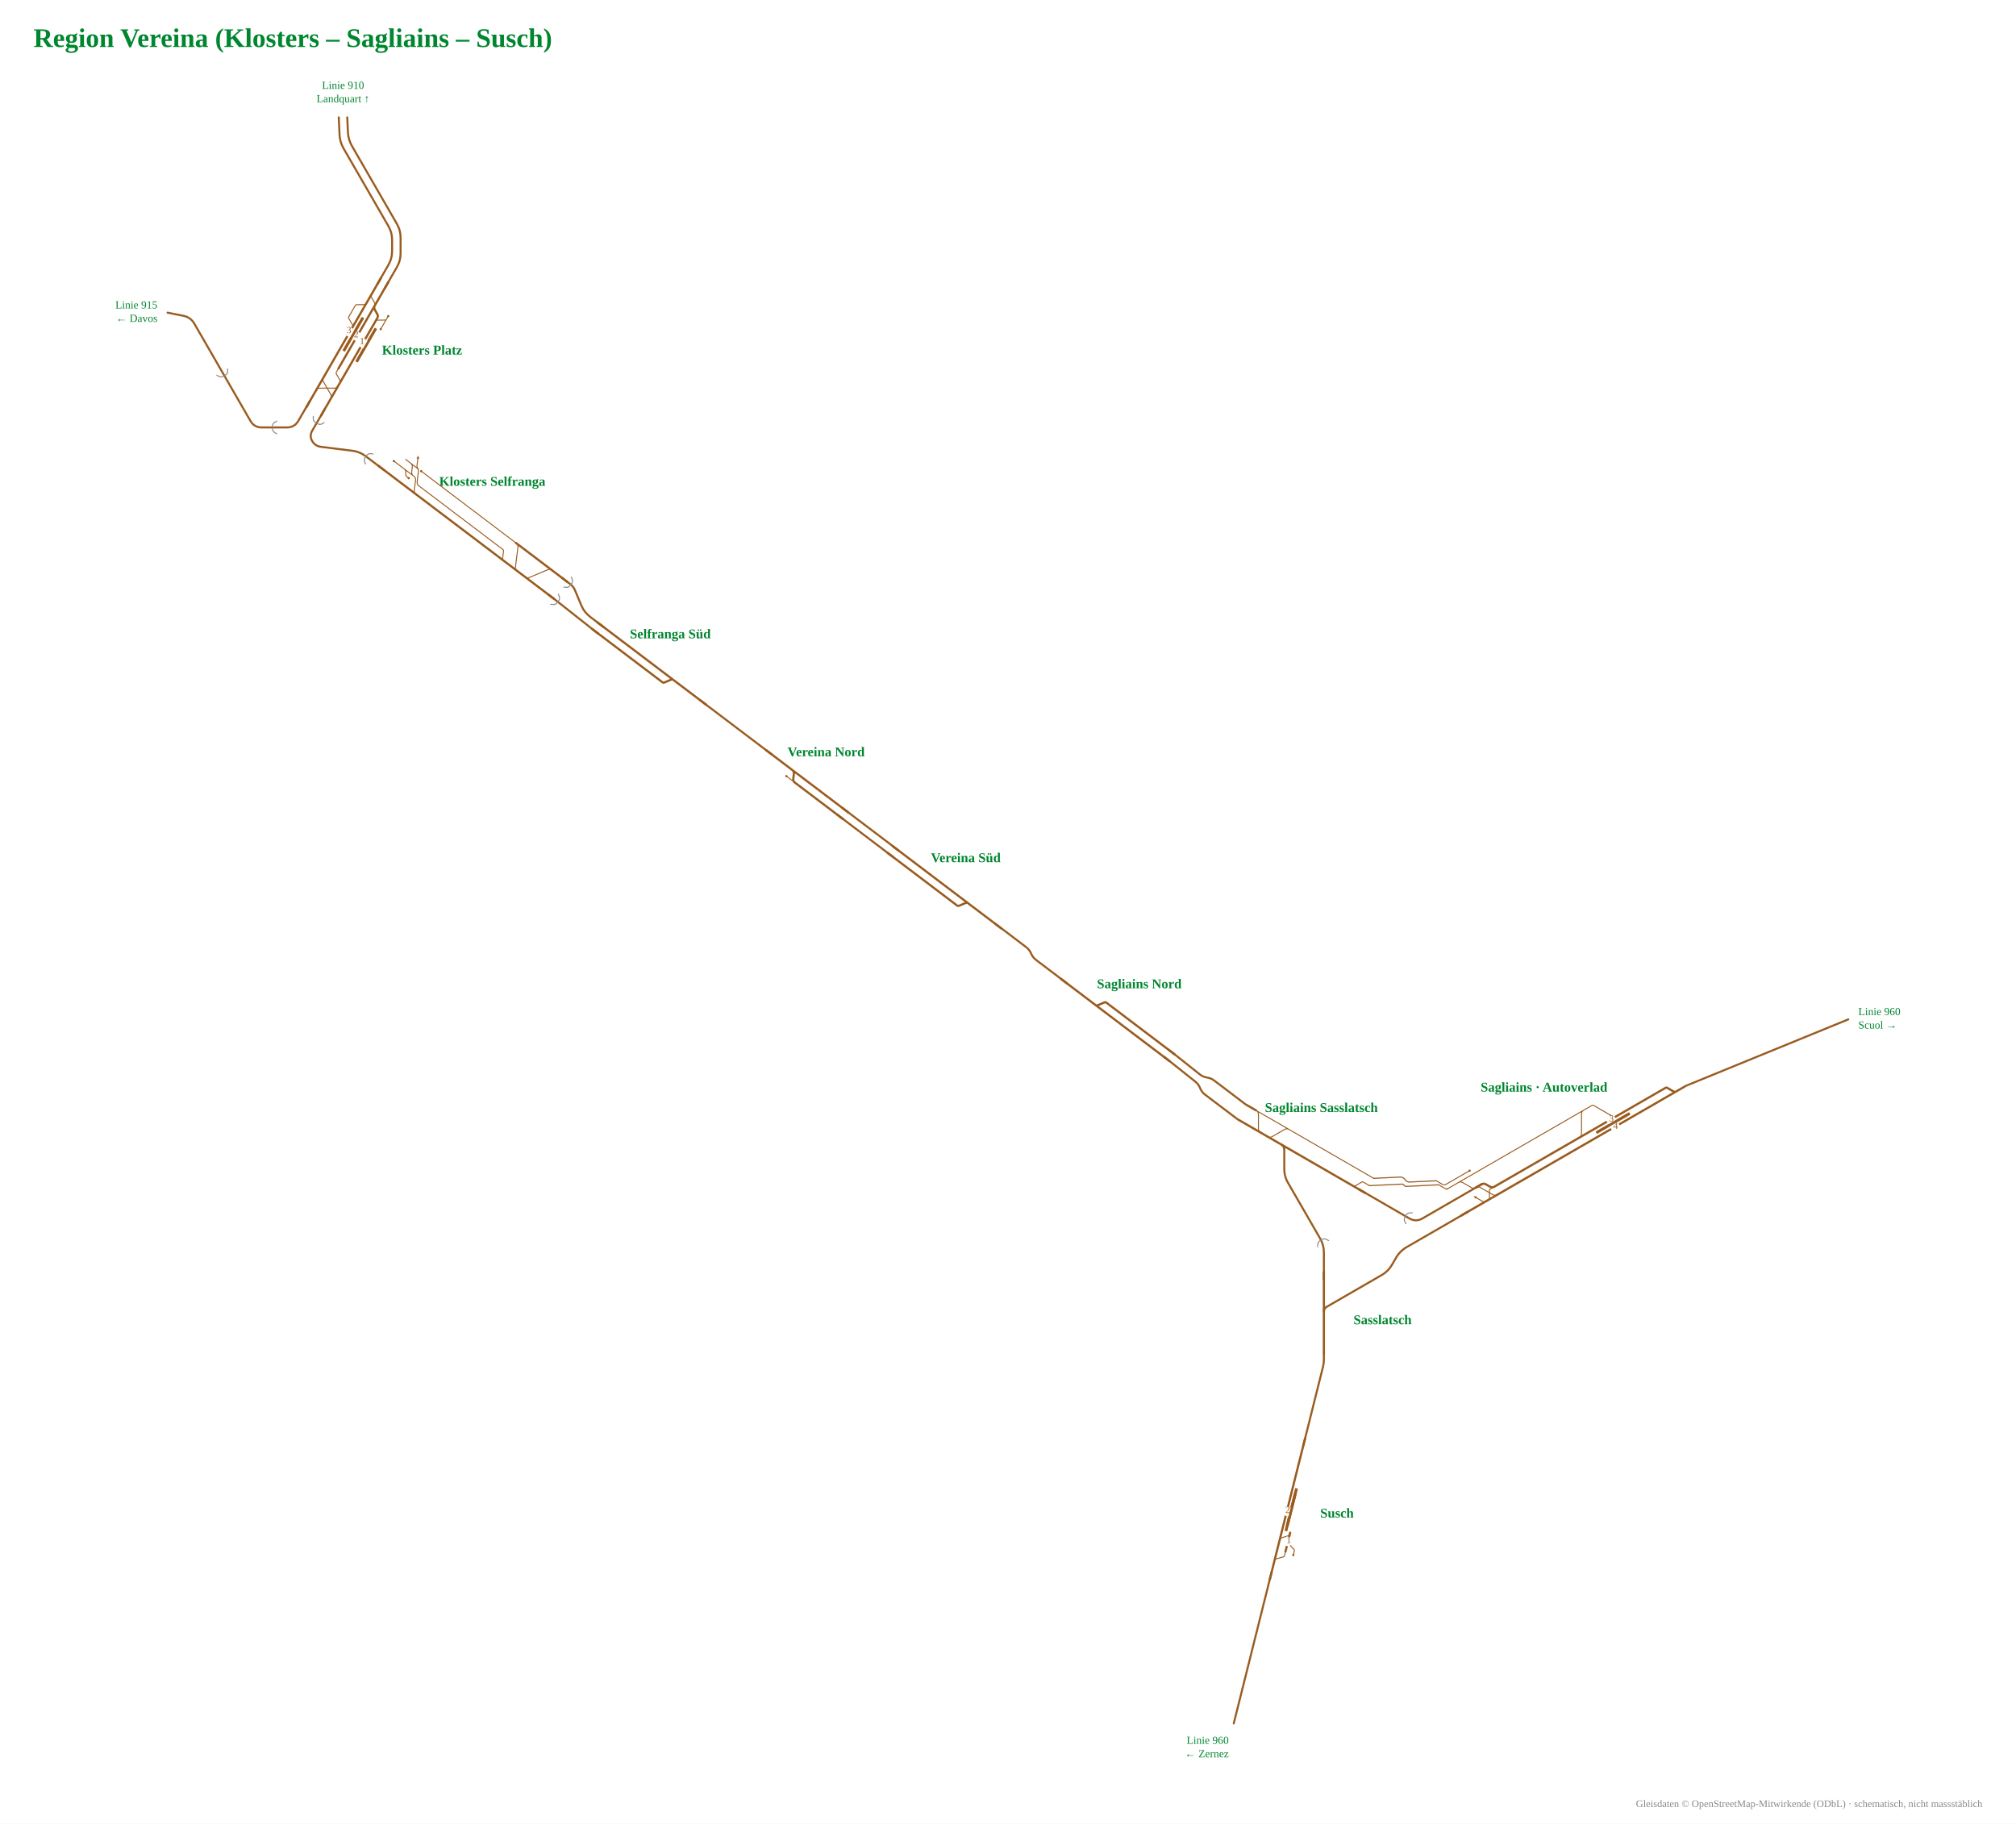
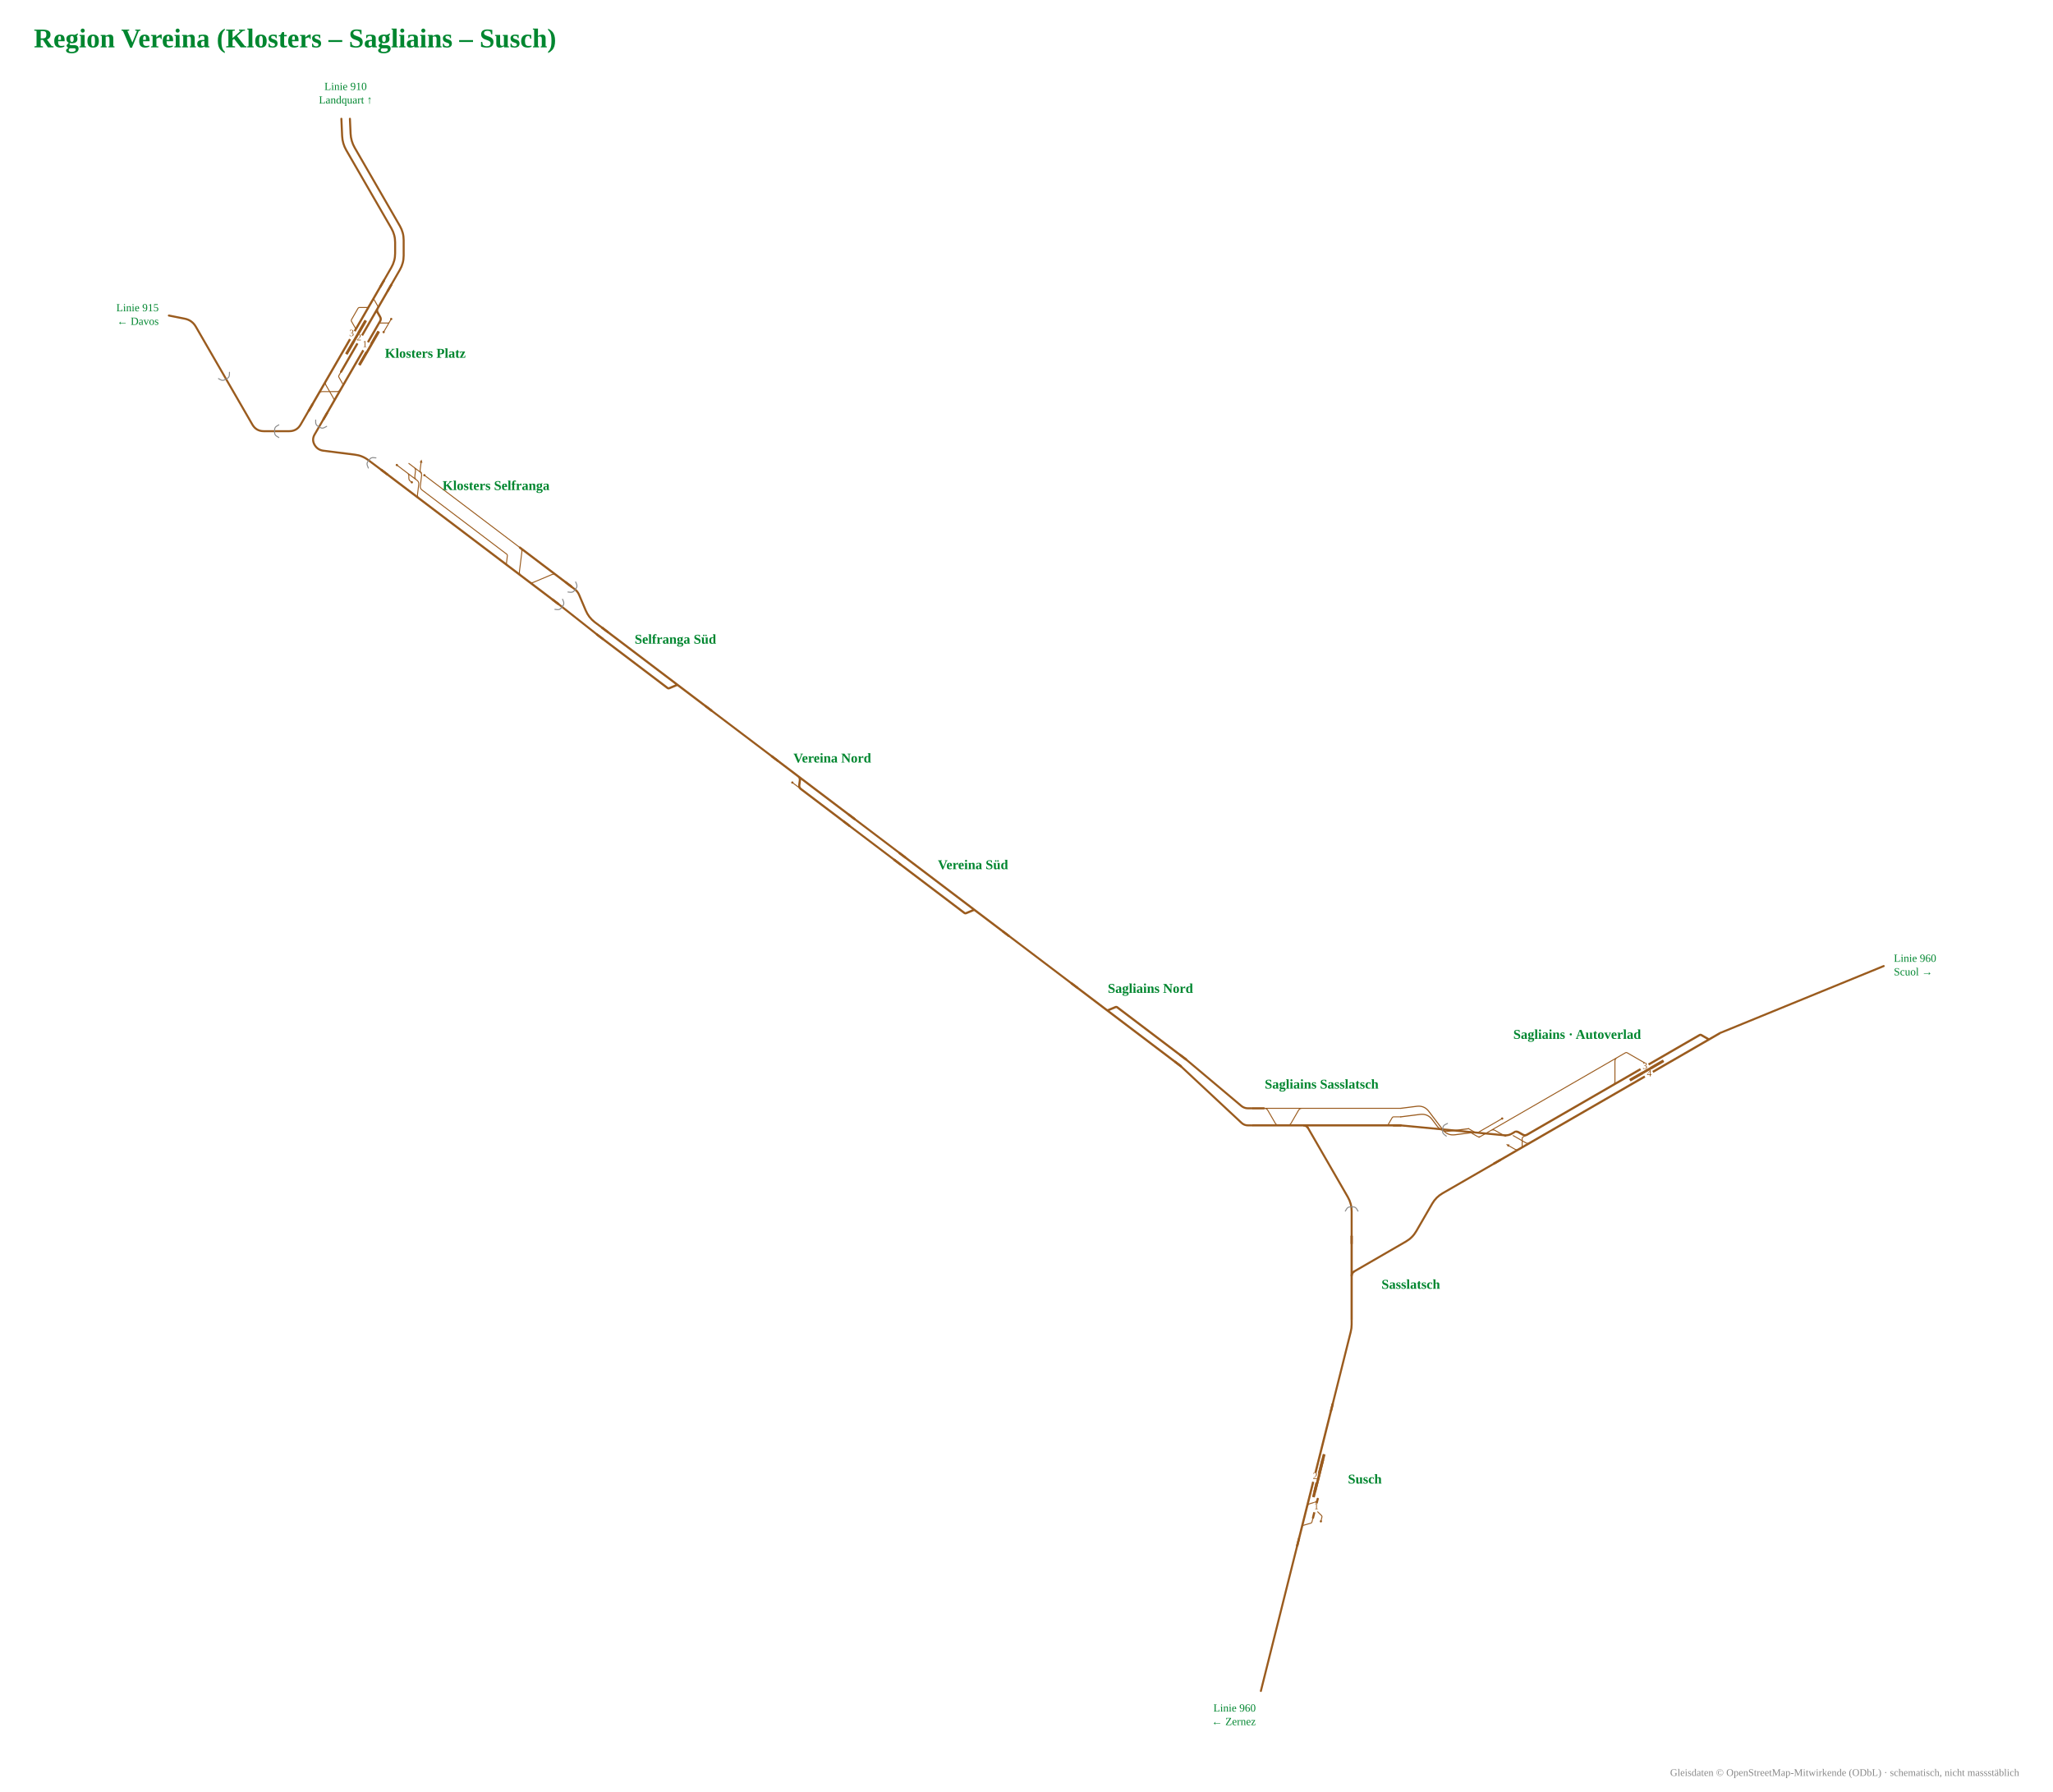
- <svg xmlns="http://www.w3.org/2000/svg" viewBox="-899 -955 2403 2174" width="2403" height="2174" font-family="Fira Sans, Source Sans 3, Helvetica, Arial, sans-serif">
-   <rect x="-899" y="-955" width="2403" height="2174" fill="#fff" />
-   <g data-st="susch" data-name="Susch" transform="translate(640.6,847.9) rotate(-75.94358) translate(-178.9,-52.1) scale(0.42)">
+ <svg xmlns="http://www.w3.org/2000/svg" viewBox="-912 -918 2429 2120" width="2429" height="2120" font-family="Fira Sans, Source Sans 3, Helvetica, Arial, sans-serif">
+   <rect x="-912" y="-918" width="2429" height="2120" fill="#fff" />
+   <g data-st="susch" data-name="Susch" transform="translate(648.8,831.1) rotate(-75.94353) translate(-178.9,-52.1) scale(0.42)">
    <g fill="none" stroke-linecap="round" stroke-linejoin="round">
      <path d="M282.4,110.0H282.4Q285.4,110.0 287.0,112.7L297.8,131.3Q299.3,134.0 302.4,134.0H302.4M302.4,134.0H314.2 M310.0,158.0H321.9M321.9,158.0H321.9Q325.0,158.0 326.5,155.3L337.3,136.7Q338.8,134.0 341.9,134.0H341.9 M339.3,110.0H340.3Q347.3,110.0 350.8,116.1L357.7,127.9Q361.2,134.0 368.2,134.0H369.2" stroke="#9a5b1e" stroke-width="2.74" />
      <path d="M227.2,110.0H236.3 M236.3,110.0H282.4 M282.4,110.0H283.5 M283.5,110.0H287.7 M341.3,110.0H583.6 M583.6,110.0H638.8 M314.2,134.0H341.9 M341.9,134.0H369.2 M287.7,110.0H341.3" stroke="#9a5b1e" stroke-width="6.17" />
    </g>
    <rect x="370.8" y="117.0" width="110.0" height="8" rx="1.5" fill="#9a5b1e" />
    <rect x="385.8" y="117.0" width="110.0" height="8" rx="1.5" fill="#9a5b1e" />
    <circle cx="310.0" cy="158.0" r="3.2" fill="#9a5b1e" />
    <rect x="412.8" y="102.0" width="26" height="16" fill="#fff" />
-     <text transform="rotate(75.94358 425.8 112.5)" x="425.8" y="116.5" font-size="27.1" text-anchor="middle" fill="#9a5b1e">2</text>
+     <text transform="rotate(75.94353 425.8 112.5)" x="425.8" y="116.5" font-size="27.1" text-anchor="middle" fill="#9a5b1e">2</text>
    <rect x="330.3" y="126.0" width="26" height="16" fill="#fff" />
-     <text transform="rotate(75.94358 343.3 136.5)" x="343.3" y="140.5" font-size="27.1" text-anchor="middle" fill="#9a5b1e">1</text>
+     <text transform="rotate(75.94353 343.3 136.5)" x="343.3" y="140.5" font-size="27.1" text-anchor="middle" fill="#9a5b1e">1</text>
    <path d="M249.2,110.0H227.2" stroke="#9a5b1e" stroke-width="6.17" fill="none" />
    <path d="M616.8,110.0H638.8" stroke="#9a5b1e" stroke-width="6.17" fill="none" />
  </g>
-   <text x="674.6" y="853.9" font-size="16" font-weight="700" text-anchor="start" fill="#00862f">Susch</text>
-   <g data-st="klosters_platz" data-name="Klosters Platz" transform="translate(-477.7,-538.4) rotate(120) translate(-180.8,-62.2) scale(0.42)">
+   <text x="682.8" y="837.1" font-size="16" font-weight="700" text-anchor="start" fill="#00862f">Susch</text>
+   <g data-st="klosters_platz" data-name="Klosters Platz" transform="translate(-490.6,-500.8) rotate(120) translate(-180.8,-62.2) scale(0.42)">
    <g fill="none" stroke-linecap="round" stroke-linejoin="round">
      <path d="M344.5,206.0H356.3M356.3,206.0H356.3Q359.4,206.0 360.9,203.3L371.7,184.7Q373.2,182.0 376.3,182.0H376.3 M309.1,110.0H309.1Q312.2,110.0 313.7,112.7L324.5,131.3Q326.0,134.0 329.1,134.0H329.1M329.1,134.0H340.9 M309.1,110.0H341.7 M299.0,110.0H309.1 M542.1,134.0H542.1Q549.1,134.0 552.5,140.0L573.3,176.0Q576.8,182.0 583.7,182.0H583.7 M271.2,182.0H271.2Q274.3,182.0 275.8,179.3L286.6,160.7Q288.1,158.0 291.2,158.0H291.2M291.2,158.0H303.1 M541.9,182.0H541.9Q548.9,182.0 552.4,175.9L573.1,140.1Q576.6,134.0 583.6,134.0H583.6 M300.1,182.0H300.1Q303.2,182.0 304.7,184.7L315.5,203.3Q317.0,206.0 320.1,206.0H320.1M320.1,206.0H344.5 M498.4,158.0H510.3M510.3,158.0H510.3Q513.4,158.0 514.9,155.3L525.7,136.7Q527.2,134.0 530.3,134.0H530.3" stroke="#9a5b1e" stroke-width="2.74" />
      <path d="M597.9,134.0H638.9 M598.3,182.0H638.9 M386.7,134.0H498.4 M541.9,182.0H583.7 M542.1,134.0H583.6 M215.3,182.0H271.2 M303.1,158.0H498.4 M396.2,182.0H498.5 M215.3,158.0H270.5 M530.3,134.0H542.1 M583.7,182.0H598.3 M271.2,182.0H300.1 M270.5,158.0H292.0Q299.0,158.0 302.5,151.9L309.4,140.1Q312.9,134.0 319.9,134.0H340.9 M270.5,158.0H303.1 M300.1,182.0H364.8 M340.9,134.0H386.7 M498.4,134.0H530.3 M498.5,182.0H531.1 M364.8,182.0H376.3 M376.3,182.0H396.2 M531.1,182.0H541.9 M583.6,134.0H597.9" stroke="#9a5b1e" stroke-width="6.17" />
    </g>
    <rect x="346.6" y="119.0" width="110.0" height="8" rx="1.5" fill="#9a5b1e" />
    <rect x="338.2" y="166.0" width="110.0" height="8" rx="1.5" fill="#9a5b1e" />
    <circle cx="341.7" cy="110.0" r="3.2" fill="#9a5b1e" />
    <circle cx="299.0" cy="110.0" r="3.2" fill="#9a5b1e" />
    <rect x="388.6" y="126.0" width="26" height="16" fill="#fff" />
    <text transform="rotate(-120 401.6 136.5)" x="401.6" y="140.5" font-size="27.1" text-anchor="middle" fill="#9a5b1e">1</text>
    <rect x="380.2" y="174.0" width="26" height="16" fill="#fff" />
    <text transform="rotate(-120 393.2 184.5)" x="393.2" y="188.5" font-size="27.1" text-anchor="middle" fill="#9a5b1e">3</text>
    <rect x="380.2" y="150.0" width="26" height="16" fill="#fff" />
    <text transform="rotate(-120 393.2 160.5)" x="393.2" y="164.5" font-size="27.1" text-anchor="middle" fill="#9a5b1e">2</text>
    <path d="M616.9,134.0H638.9" stroke="#9a5b1e" stroke-width="6.17" fill="none" />
    <path d="M616.9,182.0H638.9" stroke="#9a5b1e" stroke-width="6.17" fill="none" />
    <path d="M237.3,182.0H215.3" stroke="#9a5b1e" stroke-width="6.17" fill="none" />
    <path d="M237.3,158.0H215.3" stroke="#9a5b1e" stroke-width="6.17" fill="none" />
  </g>
-   <text x="-443.7" y="-532.4" font-size="16" font-weight="700" text-anchor="start" fill="#00862f">Klosters Platz</text>
-   <g data-st="sagliains" data-name="Sagliains" transform="translate(968.3,392.8) rotate(-30) translate(-250.7,-62.7) scale(0.42)">
+   <text x="-456.6" y="-494.8" font-size="16" font-weight="700" text-anchor="start" fill="#00862f">Klosters Platz</text>
+   <g data-st="sagliains" data-name="Sagliains" transform="translate(980.9,357.6) rotate(-30) translate(-250.7,-62.7) scale(0.42)">
    <g fill="none" stroke-linecap="round" stroke-linejoin="round">
      <path d="M257.4,123.2H320.6 M292.8,160.4H293.8Q300.8,160.4 304.3,166.5L325.1,202.3Q328.6,208.4 335.6,208.4H336.6 M298.8,208.4Q292.8,208.4 289.8,203.2L279.8,185.9 M335.7,123.2H668.9 M668.9,123.2L682.9,123.2 M306.9,208.4H306.9Q310.0,208.4 311.5,205.7L322.3,187.1Q323.9,184.4 326.9,184.4H326.9M326.9,184.4H338.8 M224.6,110.0H301.8 M224.6,110.0Q218.6,110.0 215.6,104.8L205.6,87.5 M257.4,123.2H257.4Q264.4,123.2 267.9,129.3L282.4,154.3Q285.9,160.4 292.9,160.4H310.9 M218.6,123.2L257.4,123.2 M224.6,123.2Q218.6,123.2 215.6,118.0L205.6,100.7 M320.6,123.2H335.7 M617.6,184.4H618.6Q625.6,184.4 629.1,178.3L657.4,129.3Q660.9,123.2 667.9,123.2H668.9 M682.9,123.2H694.9M694.9,123.2H694.9Q697.9,123.2 699.4,125.8L731.7,181.8Q733.2,184.4 736.2,184.4H736.2" stroke="#9a5b1e" stroke-width="2.74" />
      <path d="M920.7,208.4H975.9 M338.0,208.4H870.5 M377.6,184.4H619.6 M619.6,184.4H723.9 M292.8,160.4H310.9 M218.6,208.4H292.8 M888.8,184.4H900.7M900.7,184.4H900.7Q903.8,184.4 905.3,187.1L916.1,205.7Q917.6,208.4 920.7,208.4H920.7 M870.7,184.4H888.8 M889.0,208.4H920.7 M870.5,208.4H889.0 M723.9,184.4H736.2 M736.2,184.4H870.7 M306.9,208.4H338.0 M292.8,208.4H306.9 M310.9,160.4H311.9Q318.9,160.4 322.4,166.5L329.3,178.3Q332.8,184.4 339.8,184.4H340.8 M338.8,184.4H377.6" stroke="#9a5b1e" stroke-width="6.17" />
    </g>
    <rect x="667.0" y="192.4" width="110.0" height="8" rx="1.5" fill="#9a5b1e" />
    <circle cx="301.8" cy="110.0" r="3.2" fill="#9a5b1e" />
    <path d="M275.3,178.1L283.3,183.9L276.4,187.9Z" fill="#9a5b1e" data-pfeil="0" />
    <rect x="709.0" y="200.4" width="26" height="16" fill="#fff" />
    <text transform="rotate(30 722.0 210.9)" x="722.0" y="214.9" font-size="27.1" text-anchor="middle" fill="#9a5b1e">4</text>
    <rect x="709.0" y="176.4" width="26" height="16" fill="#fff" />
    <text transform="rotate(30 722.0 186.9)" x="722.0" y="190.9" font-size="27.1" text-anchor="middle" fill="#9a5b1e">3</text>
    <path d="M953.9,208.4H975.9" stroke="#9a5b1e" stroke-width="6.17" fill="none" />
    <path d="M314.8,160.4H292.8" stroke="#9a5b1e" stroke-width="6.17" fill="none" />
    <path d="M240.6,208.4H218.6" stroke="#9a5b1e" stroke-width="6.17" fill="none" />
  </g>
-   <text x="941.4" y="346.2" font-size="16" font-weight="700" text-anchor="middle" fill="#00862f">Sagliains · Autoverlad</text>
-   <g data-st="klosters_selfranga" data-name="Klosters Selfranga" transform="translate(-340.0,-339.3) rotate(37.14797) translate(-214.1,-54.9) scale(0.42)">
+   <text x="954.0" y="311.0" font-size="16" font-weight="700" text-anchor="middle" fill="#00862f">Sagliains · Autoverlad</text>
+   <g data-st="klosters_selfranga" data-name="Klosters Selfranga" transform="translate(-352.9,-301.7) rotate(37.14845) translate(-214.1,-54.9) scale(0.42)">
    <g fill="none" stroke-linecap="round" stroke-linejoin="round">
      <path d="M282.1,134.0H282.1Q287.1,134.0 290.1,138.0L294.1,143.2Q297.1,147.2 302.1,147.2H302.1M302.1,147.2H307.7 M287.4,110.0H308.0 M285.4,110.0H286.4Q293.4,110.0 296.9,116.1L303.7,127.9Q307.2,134.0 314.2,134.0H315.2 M286.1,110.0H287.4 M308.0,110.0H308.0Q315.0,110.0 318.5,116.1L333.0,141.1Q336.5,147.2 343.5,147.2H357.2 M315.2,134.0H316.2Q323.2,134.0 326.7,140.1L341.2,165.1Q344.7,171.2 351.7,171.2H352.7 M323.8,110.0H357.3 M244.6,134.0H277.9 M282.1,134.0H315.2 M281.0,134.0H282.1 M277.9,134.0H281.0 M268.9,110.0H281.4M281.4,110.0L295.4,110.0M295.4,110.0H308.0 M314.0,110.0Q308.0,110.0 305.0,104.8L295.0,87.5 M357.3,110.0H661.5 M661.5,110.0H662.5Q669.5,110.0 673.0,116.1L701.4,165.1Q704.9,171.2 711.9,171.2H712.9 M357.2,147.2H642.7M642.7,147.2H642.7Q645.8,147.2 647.3,149.9L658.1,168.5Q659.6,171.2 662.7,171.2H662.7 M739.3,171.2H740.3Q747.3,171.2 750.8,165.1L779.1,116.1Q782.6,110.0 789.6,110.0H790.6" stroke="#9a5b1e" stroke-width="2.74" />
      <path d="M350.7,171.2H357.2 M275.4,171.2H350.7 M218.1,171.2H275.4 M661.5,110.0H788.6 M788.6,110.0H843.8 M739.3,171.2H843.8 M710.9,171.2H739.3 M662.7,171.2H710.9 M357.2,171.2H662.7" stroke="#9a5b1e" stroke-width="6.17" />
    </g>
    <circle cx="307.7" cy="147.2" r="3.2" fill="#9a5b1e" />
    <circle cx="323.8" cy="110.0" r="3.2" fill="#9a5b1e" />
    <circle cx="244.6" cy="134.0" r="3.2" fill="#9a5b1e" />
    <path d="M290.5,79.7L298.5,85.5L291.5,89.5Z" fill="#9a5b1e" data-pfeil="0" />
    <path d="M240.1,171.2H218.1" stroke="#9a5b1e" stroke-width="6.17" fill="none" />
    <path d="M821.8,110.0H843.8" stroke="#9a5b1e" stroke-width="6.17" fill="none" />
    <path d="M821.8,171.2H843.8" stroke="#9a5b1e" stroke-width="6.17" fill="none" />
  </g>
-   <text x="-312.2" y="-375.9" font-size="16" font-weight="700" text-anchor="middle" fill="#00862f">Klosters Selfranga</text>
-   <g data-st="sagliains_sasslatsch" data-name="Sagliains Sasslatsch" transform="translate(654.4,407.9) rotate(30) translate(-186.9,-52.1) scale(0.42)">
+   <text x="-325.1" y="-338.3" font-size="16" font-weight="700" text-anchor="middle" fill="#00862f">Klosters Selfranga</text>
+   <g data-st="sagliains_sasslatsch" data-name="Sagliains Sasslatsch" transform="translate(651.7,399.1) rotate(0) translate(-186.9,-52.1) scale(0.42)">
    <g fill="none" stroke-linecap="round" stroke-linejoin="round">
      <path d="M628.1,158.0H628.1Q631.2,158.0 632.7,155.3L643.5,136.7Q645.0,134.0 648.1,134.0H648.1M648.1,134.0H667.9 M389.1,110.0H667.9 M282.1,110.0H283.1Q290.1,110.0 293.6,116.1L314.3,151.9Q317.8,158.0 324.8,158.0H325.8 M282.1,110.0H389.1 M347.4,158.0H348.4Q355.4,158.0 358.9,151.9L379.6,116.1Q383.1,110.0 390.1,110.0H391.1" stroke="#9a5b1e" stroke-width="2.74" />
      <path d=" M402.3,158.0H628.1 M347.4,158.0H402.3 M628.1,158.0H667.9 M226.9,158.0H323.8 M226.9,110.0H282.1 M323.8,158.0H347.4" stroke="#9a5b1e" stroke-width="6.17" />
    </g>
    <path d="M645.9,158.0H667.9" stroke="#9a5b1e" stroke-width="6.17" fill="none" />
    <path d="M248.9,158.0H226.9" stroke="#9a5b1e" stroke-width="6.17" fill="none" />
    <path d="M248.9,110.0H226.9" stroke="#9a5b1e" stroke-width="6.17" fill="none" />
    <path d="M393.3,158.0Q402.3,158.0 406.8,165.8" stroke="#9a5b1e" stroke-width="6.17" fill="none" />
  </g>
-   <text x="676.0" y="370.5" font-size="16" font-weight="700" text-anchor="middle" fill="#00862f">Sagliains Sasslatsch</text>
-   <g data-st="sasslatsch" data-name="Sasslatsch" transform="translate(683.2,617.5) rotate(90) translate(-143.8,-42.0) scale(0.42)">
+   <text x="651.7" y="369.9" font-size="16" font-weight="700" text-anchor="middle" fill="#00862f">Sagliains Sasslatsch</text>
+   <g data-st="sasslatsch" data-name="Sasslatsch" transform="translate(691.4,600.7) rotate(90) translate(-143.8,-42.0) scale(0.42)">
    <g fill="none" stroke-linecap="round" stroke-linejoin="round">
      <path d="" stroke="#9a5b1e" stroke-width="2.74" />
      <path d="M311.8,110.0H467.8 M289.4,110.0H297.8M297.8,110.0L311.8,110.0 M208.4,110.0H299.6 " stroke="#9a5b1e" stroke-width="6.17" />
    </g>
    <path d="M445.8,110.0H467.8" stroke="#9a5b1e" stroke-width="6.17" fill="none" />
    <path d="M230.4,110.0H208.4" stroke="#9a5b1e" stroke-width="6.17" fill="none" />
    <path d="M320.8,110.0Q311.8,110.0 307.3,102.2" stroke="#9a5b1e" stroke-width="6.17" fill="none" />
  </g>
-   <text x="714.3" y="623.5" font-size="16" font-weight="700" text-anchor="start" fill="#00862f">Sasslatsch</text>
-   <g data-st="selfranga_sud" data-name="Selfranga Süd" transform="translate(-123.0,-163.7) rotate(37.14797) translate(-176.2,-47.0) scale(0.42)">
+   <text x="722.5" y="606.7" font-size="16" font-weight="700" text-anchor="start" fill="#00862f">Sasslatsch</text>
+   <g data-st="selfranga_sud" data-name="Selfranga Süd" transform="translate(-135.9,-126.1) rotate(37.14845) translate(-176.2,-47.0) scale(0.42)">
    <g fill="none" stroke-linecap="round" stroke-linejoin="round">
      <path d="" stroke="#9a5b1e" stroke-width="2.74" />
      <path d="M227.8,110.0H497.0 M227.8,134.0H477.0M477.0,134.0H477.0Q480.1,134.0 481.6,131.3L492.4,112.7Q493.9,110.0 497.0,110.0H497.0 M497.0,110.0H614.2" stroke="#9a5b1e" stroke-width="6.17" />
    </g>
    <path d="M249.8,110.0H227.8" stroke="#9a5b1e" stroke-width="6.17" fill="none" />
    <path d="M249.8,134.0H227.8" stroke="#9a5b1e" stroke-width="6.17" fill="none" />
    <path d="M592.2,110.0H614.2" stroke="#9a5b1e" stroke-width="6.17" fill="none" />
  </g>
-   <text x="-100.0" y="-194.1" font-size="16" font-weight="700" text-anchor="middle" fill="#00862f">Selfranga Süd</text>
-   <g data-st="vereina_nord" data-name="Vereina Nord" transform="translate(62.6,-23.1) rotate(37.14797) translate(-156.7,-47.0) scale(0.42)">
+   <text x="-112.9" y="-156.5" font-size="16" font-weight="700" text-anchor="middle" fill="#00862f">Selfranga Süd</text>
+   <g data-st="vereina_nord" data-name="Vereina Nord" transform="translate(49.7,14.5) rotate(37.14845) translate(-156.7,-47.0) scale(0.42)">
    <g fill="none" stroke-linecap="round" stroke-linejoin="round">
      <path d="M317.4,134.0H346.8" stroke="#9a5b1e" stroke-width="2.74" />
      <path d="M226.9,110.0H319.0 M346.8,134.0H519.2 M319.0,110.0H519.2 M319.0,110.0H320.0Q327.0,110.0 330.5,116.1L337.3,127.9Q340.8,134.0 347.8,134.0H348.8" stroke="#9a5b1e" stroke-width="6.17" />
    </g>
    <circle cx="317.4" cy="134.0" r="3.2" fill="#9a5b1e" />
    <path d="M248.9,110.0H226.9" stroke="#9a5b1e" stroke-width="6.17" fill="none" />
    <path d="M497.2,134.0H519.2" stroke="#9a5b1e" stroke-width="6.17" fill="none" />
    <path d="M497.2,110.0H519.2" stroke="#9a5b1e" stroke-width="6.17" fill="none" />
  </g>
-   <text x="85.7" y="-53.5" font-size="16" font-weight="700" text-anchor="middle" fill="#00862f">Vereina Nord</text>
-   <g data-st="vereina_sud" data-name="Vereina Süd" transform="translate(229.1,103.1) rotate(37.14797) translate(-175.4,-47.0) scale(0.42)">
+   <text x="72.7" y="-15.9" font-size="16" font-weight="700" text-anchor="middle" fill="#00862f">Vereina Nord</text>
+   <g data-st="vereina_sud" data-name="Vereina Süd" transform="translate(216.2,140.7) rotate(37.14845) translate(-175.4,-47.0) scale(0.42)">
    <g fill="none" stroke-linecap="round" stroke-linejoin="round">
      <path d="" stroke="#9a5b1e" stroke-width="2.74" />
      <path d="M224.9,134.0H472.5M472.5,134.0H472.5Q475.6,134.0 477.1,131.3L487.9,112.7Q489.5,110.0 492.5,110.0H492.5 M224.9,110.0H492.5 M492.5,110.0H611.3" stroke="#9a5b1e" stroke-width="6.17" />
    </g>
    <path d="M246.9,134.0H224.9" stroke="#9a5b1e" stroke-width="6.17" fill="none" />
    <path d="M246.9,110.0H224.9" stroke="#9a5b1e" stroke-width="6.17" fill="none" />
    <path d="M589.3,110.0H611.3" stroke="#9a5b1e" stroke-width="6.17" fill="none" />
  </g>
-   <text x="252.2" y="72.7" font-size="16" font-weight="700" text-anchor="middle" fill="#00862f">Vereina Süd</text>
-   <g data-st="sagliains_nord" data-name="Sagliains Nord" transform="translate(435.9,253.4) rotate(37.14797) translate(-174.1,-47.0) scale(0.42)">
+   <text x="239.2" y="110.3" font-size="16" font-weight="700" text-anchor="middle" fill="#00862f">Vereina Süd</text>
+   <g data-st="sagliains_nord" data-name="Sagliains Nord" transform="translate(426.1,287.0) rotate(37.14845) translate(-174.1,-47.0) scale(0.42)">
    <g fill="none" stroke-linecap="round" stroke-linejoin="round">
      <path d="" stroke="#9a5b1e" stroke-width="2.74" />
      <path d="M221.4,134.0H344.8 M344.8,134.0H607.8 M344.8,134.0H344.8Q347.8,134.0 349.4,131.3L360.2,112.7Q361.7,110.0 364.8,110.0H364.8M364.8,110.0H607.8" stroke="#9a5b1e" stroke-width="6.17" />
    </g>
    <path d="M243.4,134.0H221.4" stroke="#9a5b1e" stroke-width="6.17" fill="none" />
    <path d="M585.8,134.0H607.8" stroke="#9a5b1e" stroke-width="6.17" fill="none" />
    <path d="M585.8,110.0H607.8" stroke="#9a5b1e" stroke-width="6.17" fill="none" />
  </g>
-   <text x="459.0" y="223.0" font-size="16" font-weight="700" text-anchor="middle" fill="#00862f">Sagliains Nord</text>
-   <path d="M679.0,660.7L679.0,672.7" stroke="#fff" stroke-width="4.8" fill="none" />
-   <path d="M1110.3,339.5L1120.7,333.5" stroke="#fff" stroke-width="4.8" fill="none" />
-   <path d="M576.2,379.2L565.8,373.2" stroke="#fff" stroke-width="4.8" fill="none" />
-   <path d="M586.3,361.7L575.9,355.7" stroke="#fff" stroke-width="4.8" fill="none" />
-   <path d="M656.6,759.7L677.9,674.5Q679.0,670.2 679.0,665.7L679.0,661.2" fill="none" stroke="#9a5b1e" stroke-width="2.4" stroke-linecap="round" stroke-linejoin="round" />
-   <path d="M614.6,927.4L571.6,1099.3" fill="none" stroke="#9a5b1e" stroke-width="2.4" stroke-linecap="round" stroke-linejoin="round" />
-   <path d="M-516.4,-459.6L-526.9,-441.5Q-530.4,-435.4 -526.9,-429.3L-526.9,-429.3Q-523.4,-423.3 -516.5,-422.4L-479.1,-417.7Q-470.2,-416.6 -463.0,-411.1L-447.9,-399.7" fill="none" stroke="#9a5b1e" stroke-width="2.4" stroke-linecap="round" stroke-linejoin="round" />
-   <path d="M-533.9,-469.7L-543.4,-453.3Q-547.9,-445.5 -556.9,-445.5L-587.0,-445.5Q-596.0,-445.5 -600.5,-453.3L-667.3,-569.1Q-671.8,-576.9 -680.6,-578.6L-699.3,-582.3" fill="none" stroke="#9a5b1e" stroke-width="2.4" stroke-linecap="round" stroke-linejoin="round" />
-   <path d="M-444.9,-623.8L-436.1,-639.1Q-431.6,-646.9 -431.6,-655.9L-431.6,-668.8Q-431.6,-677.8 -436.1,-685.6L-489.4,-777.9Q-493.9,-785.7 -494.3,-794.7L-495.2,-815.1" fill="none" stroke="#9a5b1e" stroke-width="2.4" stroke-linecap="round" stroke-linejoin="round" />
-   <path d="M-436.2,-618.7L-426.0,-636.4Q-421.5,-644.2 -421.5,-653.2L-421.5,-671.5Q-421.5,-680.5 -426.0,-688.3L-479.4,-780.8Q-483.9,-788.6 -484.3,-797.6L-485.1,-815.1" fill="none" stroke="#9a5b1e" stroke-width="2.4" stroke-linecap="round" stroke-linejoin="round" />
-   <path d="M843.1,493.8L777.5,531.7Q769.7,536.2 765.2,544.0L760.2,552.6Q755.7,560.4 747.9,564.9L682.3,602.8" fill="none" stroke="#9a5b1e" stroke-width="2.4" stroke-linecap="round" stroke-linejoin="round" />
-   <path d="M1110.8,339.2L1304.1,260.1" fill="none" stroke="#9a5b1e" stroke-width="2.4" stroke-linecap="round" stroke-linejoin="round" />
-   <path d="M860.0,460.7L796.5,497.4Q788.7,501.9 780.9,497.4L728.4,467.0" fill="none" stroke="#9a5b1e" stroke-width="2.4" stroke-linecap="round" stroke-linejoin="round" />
-   <path d="M-222.9,-261.4L-219.2,-258.7Q-215.6,-255.9 -213.8,-251.8L-206.1,-233.4Q-202.6,-225.1 -195.4,-219.6L-186.7,-213.0" fill="none" stroke="#9a5b1e" stroke-width="2.4" stroke-linecap="round" stroke-linejoin="round" />
-   <path d="M-238.4,-241.0L-192.8,-205.0" fill="none" stroke="#9a5b1e" stroke-width="2.4" stroke-linecap="round" stroke-linejoin="round" />
-   <path d="M631.8,415.1L631.8,438.3Q631.8,447.3 636.3,455.0L674.5,521.2Q679.0,529.0 679.0,538.0L679.0,561.2" fill="none" stroke="#9a5b1e" stroke-width="2.4" stroke-linecap="round" stroke-linejoin="round" />
-   <path d="M575.8,378.9L537.2,349.7Q533.3,346.7 531.5,342.1L531.5,342.1Q529.7,337.5 525.9,334.4L495.0,309.8" fill="none" stroke="#9a5b1e" stroke-width="2.4" stroke-linecap="round" stroke-linejoin="round" />
-   <path d="M585.8,361.5L548.4,333.1Q544.5,330.1 539.6,329.4L539.6,329.4Q534.7,328.6 530.9,325.5L501.1,301.8" fill="none" stroke="#9a5b1e" stroke-width="2.4" stroke-linecap="round" stroke-linejoin="round" />
-   <path d="M-57.4,-115.0L14.2,-60.8" fill="none" stroke="#9a5b1e" stroke-width="2.4" stroke-linecap="round" stroke-linejoin="round" />
-   <path d="M112.0,13.3L165.1,53.5" fill="none" stroke="#9a5b1e" stroke-width="2.4" stroke-linecap="round" stroke-linejoin="round" />
-   <path d="M106.0,21.4L159.0,61.6" fill="none" stroke="#9a5b1e" stroke-width="2.4" stroke-linecap="round" stroke-linejoin="round" />
-   <path d="M294.5,151.5L324.1,174.0Q328.1,177.0 330.1,181.7L330.1,181.7Q332.0,186.3 336.0,189.3L365.7,211.8" fill="none" stroke="#9a5b1e" stroke-width="2.4" stroke-linecap="round" stroke-linejoin="round" />
-   <path d="M813.0,452.5L781.5,454.0Q777.8,454.2 775.7,451.1L775.7,451.1Q773.7,447.9 769.9,448.1L738.5,449.6" fill="none" stroke="#9a5b1e" stroke-width="1.3" stroke-linecap="round" stroke-linejoin="round" />
-   <path d="M815.8,457.3L777.2,459.2Q775.5,459.3 774.6,457.8L774.6,457.8Q773.7,456.4 772.0,456.5L733.4,458.3" fill="none" stroke="#9a5b1e" stroke-width="1.3" stroke-linecap="round" stroke-linejoin="round" />
-   <text x="-711.3" y="-587.3" font-size="13" font-weight="400" text-anchor="end" fill="#00862f">Linie 915</text>
-   <text x="-711.3" y="-571.3" font-size="13" font-weight="400" text-anchor="end" fill="#00862f">← Davos</text>
-   <text x="1316.1" y="255.1" font-size="13" font-weight="400" text-anchor="start" fill="#00862f">Linie 960</text>
-   <text x="1316.1" y="271.1" font-size="13" font-weight="400" text-anchor="start" fill="#00862f">Scuol →</text>
-   <text x="565.6" y="1123.7" font-size="13" font-weight="400" text-anchor="end" fill="#00862f">Linie 960</text>
-   <text x="565.6" y="1139.7" font-size="13" font-weight="400" text-anchor="end" fill="#00862f">← Zernez</text>
-   <text x="-490.1" y="-849.1" font-size="13" font-weight="400" text-anchor="middle" fill="#00862f">Linie 910</text>
-   <text x="-490.1" y="-833.1" font-size="13" font-weight="400" text-anchor="middle" fill="#00862f">Landquart ↑</text>
-   <path d="M-512.6,-451.2L-515.2,-449.8Q-517.7,-448.4 -520.2,-449.8L-523.0,-451.4Q-525.5,-452.9 -525.6,-455.8L-525.6,-458.7" fill="none" stroke="#8a8a8a" stroke-width="1.2" stroke-linecap="round" stroke-linejoin="round" />
-   <path d="M-454.3,-413.9L-457.2,-414.2Q-460.0,-414.5 -461.8,-412.2L-463.7,-409.7Q-465.5,-407.4 -464.4,-404.7L-463.3,-401.9" fill="none" stroke="#8a8a8a" stroke-width="1.2" stroke-linecap="round" stroke-linejoin="round" />
-   <path d="M-569.2,-438.0L-571.7,-439.5Q-574.2,-441.0 -574.2,-443.9L-574.2,-447.1Q-574.2,-450.0 -571.7,-451.5L-569.2,-453.0" fill="none" stroke="#8a8a8a" stroke-width="1.2" stroke-linecap="round" stroke-linejoin="round" />
-   <path d="M-640.6,-507.7L-638.0,-506.3Q-635.5,-504.9 -633.0,-506.4L-630.2,-507.9Q-627.7,-509.4 -627.6,-512.3L-627.6,-515.2" fill="none" stroke="#8a8a8a" stroke-width="1.2" stroke-linecap="round" stroke-linejoin="round" />
-   <path d="M776.9,503.7L775.5,501.2Q774.1,498.6 775.5,496.1L777.1,493.4Q778.6,490.8 781.5,490.8L784.4,490.7" fill="none" stroke="#8a8a8a" stroke-width="1.2" stroke-linecap="round" stroke-linejoin="round" />
-   <path d="M-218.0,-267.1L-216.9,-264.4Q-215.8,-261.7 -217.6,-259.4L-219.5,-256.9Q-221.2,-254.6 -224.1,-254.9L-227.0,-255.2" fill="none" stroke="#8a8a8a" stroke-width="1.2" stroke-linecap="round" stroke-linejoin="round" />
-   <path d="M-233.5,-246.7L-232.4,-244.0Q-231.3,-241.3 -233.1,-238.9L-235.0,-236.4Q-236.8,-234.1 -239.7,-234.4L-242.6,-234.7" fill="none" stroke="#8a8a8a" stroke-width="1.2" stroke-linecap="round" stroke-linejoin="round" />
-   <path d="M684.7,523.8L682.1,522.4Q679.6,521.0 677.0,522.4L674.3,524.0Q671.8,525.5 671.7,528.4L671.7,531.3" fill="none" stroke="#8a8a8a" stroke-width="1.2" stroke-linecap="round" stroke-linejoin="round" />
-   <text x="-859" y="-899" font-size="32" font-weight="700" fill="#00862f">Region Vereina (Klosters – Sagliains – Susch)</text>
-   <text x="1464" y="1199" font-size="12" text-anchor="end" fill="#888">Gleisdaten © OpenStreetMap-Mitwirkende (ODbL) · schematisch, nicht massstäblich</text>
+   <text x="449.1" y="256.6" font-size="16" font-weight="700" text-anchor="middle" fill="#00862f">Sagliains Nord</text>
+   <path d="M687.2,643.9L687.2,655.9" stroke="#fff" stroke-width="4.8" fill="none" />
+   <path d="M1122.9,304.3L1133.3,298.3" stroke="#fff" stroke-width="4.8" fill="none" />
+   <path d="M880.8,420.8L870.4,426.8" stroke="#fff" stroke-width="4.8" fill="none" />
+   <path d="M569.6,413.4L557.6,413.4" stroke="#fff" stroke-width="4.8" fill="none" />
+   <path d="M569.6,393.2L557.6,393.2" stroke="#fff" stroke-width="4.8" fill="none" />
+   <path d="M664.8,742.9L686.1,657.7Q687.2,653.4 687.2,648.9L687.2,644.4" fill="none" stroke="#9a5b1e" stroke-width="2.4" stroke-linecap="round" stroke-linejoin="round" />
+   <path d="M622.8,910.6L579.8,1082.5" fill="none" stroke="#9a5b1e" stroke-width="2.4" stroke-linecap="round" stroke-linejoin="round" />
+   <path d="M-529.3,-422.0L-539.8,-403.9Q-543.3,-397.8 -539.8,-391.7L-539.8,-391.7Q-536.3,-385.7 -529.4,-384.8L-492.1,-380.1Q-483.1,-379.0 -476.0,-373.5L-460.8,-362.1" fill="none" stroke="#9a5b1e" stroke-width="2.4" stroke-linecap="round" stroke-linejoin="round" />
+   <path d="M-546.8,-432.1L-556.3,-415.7Q-560.8,-407.9 -569.8,-407.9L-599.9,-407.9Q-608.9,-407.9 -613.4,-415.7L-680.3,-531.5Q-684.8,-539.3 -693.6,-541.0L-712.2,-544.7" fill="none" stroke="#9a5b1e" stroke-width="2.4" stroke-linecap="round" stroke-linejoin="round" />
+   <path d="M-457.8,-586.2L-449.0,-601.5Q-444.5,-609.3 -444.5,-618.3L-444.5,-631.2Q-444.5,-640.2 -449.0,-648.0L-502.3,-740.3Q-506.8,-748.1 -507.2,-757.1L-508.1,-777.5" fill="none" stroke="#9a5b1e" stroke-width="2.4" stroke-linecap="round" stroke-linejoin="round" />
+   <path d="M-449.1,-581.1L-438.9,-598.8Q-434.4,-606.6 -434.4,-615.6L-434.4,-633.9Q-434.4,-642.9 -438.9,-650.7L-492.3,-743.2Q-496.8,-751.0 -497.2,-760.0L-498.0,-777.5" fill="none" stroke="#9a5b1e" stroke-width="2.4" stroke-linecap="round" stroke-linejoin="round" />
+   <path d="M855.7,458.6L794.8,493.7Q787.0,498.2 782.5,506.0L763.7,538.5Q759.2,546.3 751.4,550.8L690.5,586.0" fill="none" stroke="#9a5b1e" stroke-width="2.4" stroke-linecap="round" stroke-linejoin="round" />
+   <path d="M1123.3,304.0L1316.7,224.9" fill="none" stroke="#9a5b1e" stroke-width="2.4" stroke-linecap="round" stroke-linejoin="round" />
+   <path d="M880.4,421.0L876.5,423.3Q872.6,425.5 868.1,425.1L745.3,413.4" fill="none" stroke="#9a5b1e" stroke-width="2.4" stroke-linecap="round" stroke-linejoin="round" />
+   <path d="M-235.8,-223.8L-232.2,-221.1Q-228.5,-218.3 -226.8,-214.2L-219.0,-195.8Q-215.5,-187.5 -208.4,-182.0L-199.6,-175.4" fill="none" stroke="#9a5b1e" stroke-width="2.4" stroke-linecap="round" stroke-linejoin="round" />
+   <path d="M-251.3,-203.4L-205.7,-167.4" fill="none" stroke="#9a5b1e" stroke-width="2.4" stroke-linecap="round" stroke-linejoin="round" />
+   <path d="M635.7,416.7L682.7,498.2Q687.2,506.0 687.2,515.0L687.2,544.4" fill="none" stroke="#9a5b1e" stroke-width="2.4" stroke-linecap="round" stroke-linejoin="round" />
+   <path d="M569.1,413.4L564.6,413.4Q560.1,413.4 556.8,410.3L485.1,343.4" fill="none" stroke="#9a5b1e" stroke-width="2.4" stroke-linecap="round" stroke-linejoin="round" />
+   <path d="M569.1,393.2L564.6,393.2Q560.1,393.2 556.6,390.3L491.2,335.3" fill="none" stroke="#9a5b1e" stroke-width="2.4" stroke-linecap="round" stroke-linejoin="round" />
+   <path d="M-70.3,-77.4L1.3,-23.2" fill="none" stroke="#9a5b1e" stroke-width="2.4" stroke-linecap="round" stroke-linejoin="round" />
+   <path d="M99.1,50.9L152.2,91.1" fill="none" stroke="#9a5b1e" stroke-width="2.4" stroke-linecap="round" stroke-linejoin="round" />
+   <path d="M93.0,59.0L146.1,99.2" fill="none" stroke="#9a5b1e" stroke-width="2.4" stroke-linecap="round" stroke-linejoin="round" />
+   <path d="M281.5,189.1L355.8,245.4" fill="none" stroke="#9a5b1e" stroke-width="2.4" stroke-linecap="round" stroke-linejoin="round" />
+   <path d="M825.6,417.3L802.7,420.2Q793.8,421.3 788.3,414.2L782.5,406.5Q777.1,399.3 768.1,400.4L745.3,403.3" fill="none" stroke="#9a5b1e" stroke-width="1.3" stroke-linecap="round" stroke-linejoin="round" />
+   <path d="M828.3,422.1L809.4,424.5Q800.4,425.6 795.0,418.5L778.6,396.9Q773.2,389.7 764.3,390.8L745.3,393.2" fill="none" stroke="#9a5b1e" stroke-width="1.3" stroke-linecap="round" stroke-linejoin="round" />
+   <text x="-724.2" y="-549.7" font-size="13" font-weight="400" text-anchor="end" fill="#00862f">Linie 915</text>
+   <text x="-724.2" y="-533.7" font-size="13" font-weight="400" text-anchor="end" fill="#00862f">← Davos</text>
+   <text x="1328.7" y="219.9" font-size="13" font-weight="400" text-anchor="start" fill="#00862f">Linie 960</text>
+   <text x="1328.7" y="235.9" font-size="13" font-weight="400" text-anchor="start" fill="#00862f">Scuol →</text>
+   <text x="573.8" y="1106.9" font-size="13" font-weight="400" text-anchor="end" fill="#00862f">Linie 960</text>
+   <text x="573.8" y="1122.9" font-size="13" font-weight="400" text-anchor="end" fill="#00862f">← Zernez</text>
+   <text x="-503.1" y="-811.5" font-size="13" font-weight="400" text-anchor="middle" fill="#00862f">Linie 910</text>
+   <text x="-503.1" y="-795.5" font-size="13" font-weight="400" text-anchor="middle" fill="#00862f">Landquart ↑</text>
+   <path d="M-525.5,-413.6L-528.1,-412.2Q-530.6,-410.8 -533.2,-412.2L-535.9,-413.8Q-538.4,-415.3 -538.5,-418.2L-538.5,-421.1" fill="none" stroke="#8a8a8a" stroke-width="1.2" stroke-linecap="round" stroke-linejoin="round" />
+   <path d="M-467.2,-376.3L-470.1,-376.6Q-473.0,-376.9 -474.7,-374.6L-476.7,-372.1Q-478.4,-369.8 -477.3,-367.1L-476.2,-364.3" fill="none" stroke="#8a8a8a" stroke-width="1.2" stroke-linecap="round" stroke-linejoin="round" />
+   <path d="M-582.1,-400.4L-584.6,-401.9Q-587.1,-403.4 -587.1,-406.3L-587.1,-409.5Q-587.1,-412.4 -584.6,-413.9L-582.1,-415.4" fill="none" stroke="#8a8a8a" stroke-width="1.2" stroke-linecap="round" stroke-linejoin="round" />
+   <path d="M-653.5,-470.1L-651.0,-468.7Q-648.4,-467.3 -645.9,-468.8L-643.1,-470.3Q-640.6,-471.8 -640.6,-474.7L-640.5,-477.6" fill="none" stroke="#8a8a8a" stroke-width="1.2" stroke-linecap="round" stroke-linejoin="round" />
+   <path d="M799.2,426.1L796.9,424.3Q794.5,422.6 794.8,419.7L795.1,416.5Q795.4,413.6 798.0,412.4L800.6,411.1" fill="none" stroke="#8a8a8a" stroke-width="1.2" stroke-linecap="round" stroke-linejoin="round" />
+   <path d="M-230.9,-229.5L-229.8,-226.8Q-228.7,-224.1 -230.5,-221.8L-232.4,-219.3Q-234.2,-217.0 -237.1,-217.3L-240.0,-217.6" fill="none" stroke="#8a8a8a" stroke-width="1.2" stroke-linecap="round" stroke-linejoin="round" />
+   <path d="M-246.4,-209.1L-245.3,-206.4Q-244.3,-203.6 -246.0,-201.3L-247.9,-198.8Q-249.7,-196.5 -252.6,-196.8L-255.5,-197.1" fill="none" stroke="#8a8a8a" stroke-width="1.2" stroke-linecap="round" stroke-linejoin="round" />
+   <path d="M694.7,514.8L693.2,512.3Q691.7,509.8 688.8,509.8L685.6,509.8Q682.7,509.8 681.2,512.3L679.7,514.8" fill="none" stroke="#8a8a8a" stroke-width="1.2" stroke-linecap="round" stroke-linejoin="round" />
+   <text x="-872" y="-862" font-size="32" font-weight="700" fill="#00862f">Region Vereina (Klosters – Sagliains – Susch)</text>
+   <text x="1477" y="1183" font-size="12" text-anchor="end" fill="#888">Gleisdaten © OpenStreetMap-Mitwirkende (ODbL) · schematisch, nicht massstäblich</text>
</svg>
